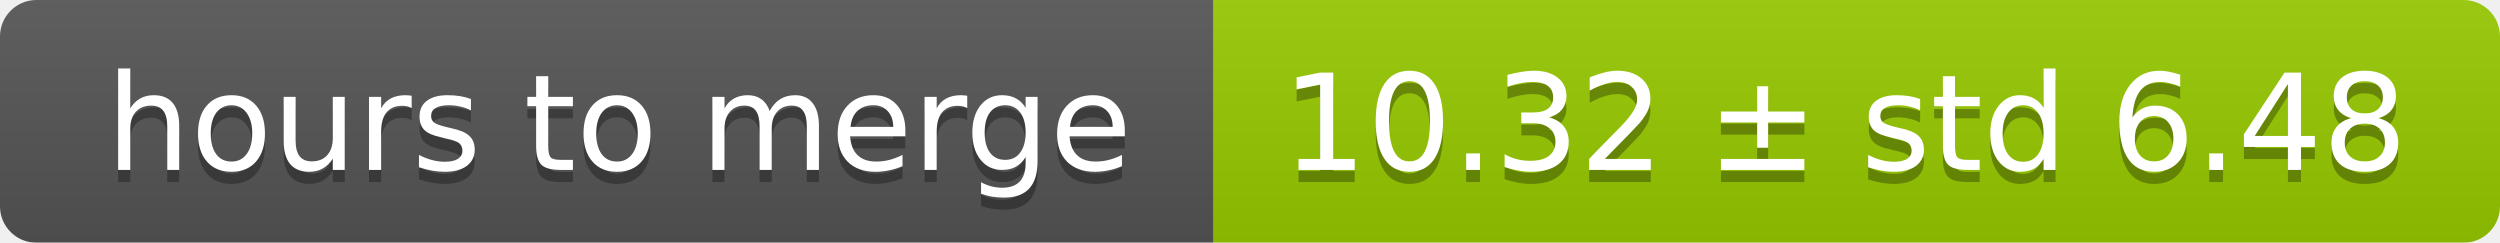
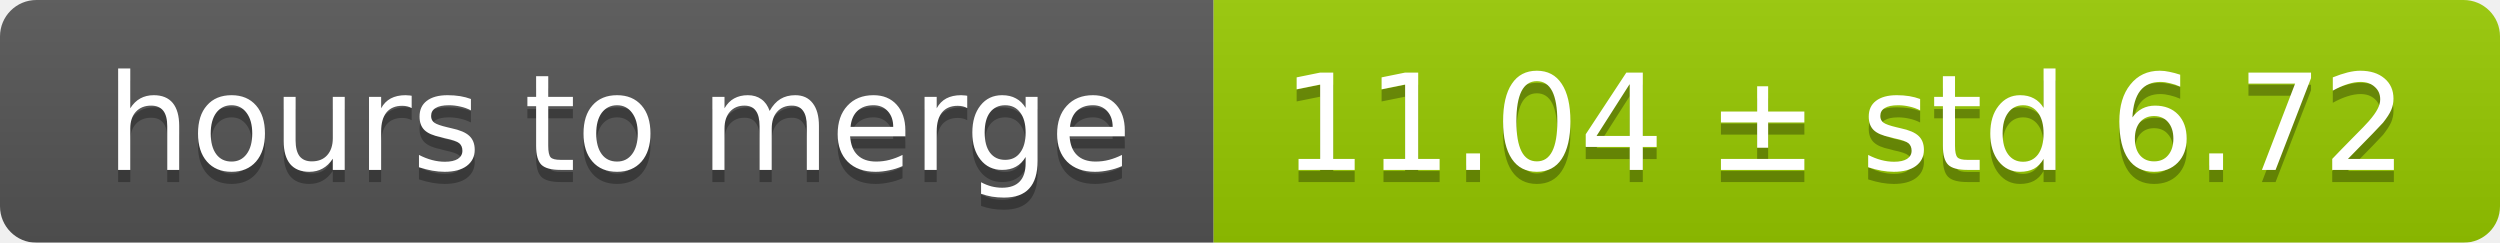
<svg xmlns="http://www.w3.org/2000/svg" width="206" height="20">
  <linearGradient id="smooth" x2="0" y2="100%">
    <stop offset="0" stop-color="#bbb" stop-opacity=".1" />
    <stop offset="1" stop-opacity=".1" />
  </linearGradient>
  <mask id="round">
    <rect width="206" height="20" rx="3" fill="#fff" />
  </mask>
  <g mask="url(#round)">
    <rect width="100" height="20" fill="#555" />
    <rect x="100" width="106" height="20" fill="#97ca00" />
    <rect width="206" height="20" fill="url(#smooth)" />
  </g>
  <g fill="#fff" text-anchor="middle" font-family="DejaVu Sans,Verdana,Geneva,sans-serif" font-size="11">
    <text x="51" y="15" fill="#010101" fill-opacity=".3">hours to merge</text>
    <text x="51" y="14">hours to merge</text>
-     <text x="152" y="15" fill="#010101" fill-opacity=".3">10.32 ± std 6.48</text>
-     <text x="152" y="14">10.32 ± std 6.48</text>
+     <text x="152" y="15" fill="#010101" fill-opacity=".3">11.04 ± std 6.72</text>
+     <text x="152" y="14">11.04 ± std 6.72</text>
  </g>
</svg>
